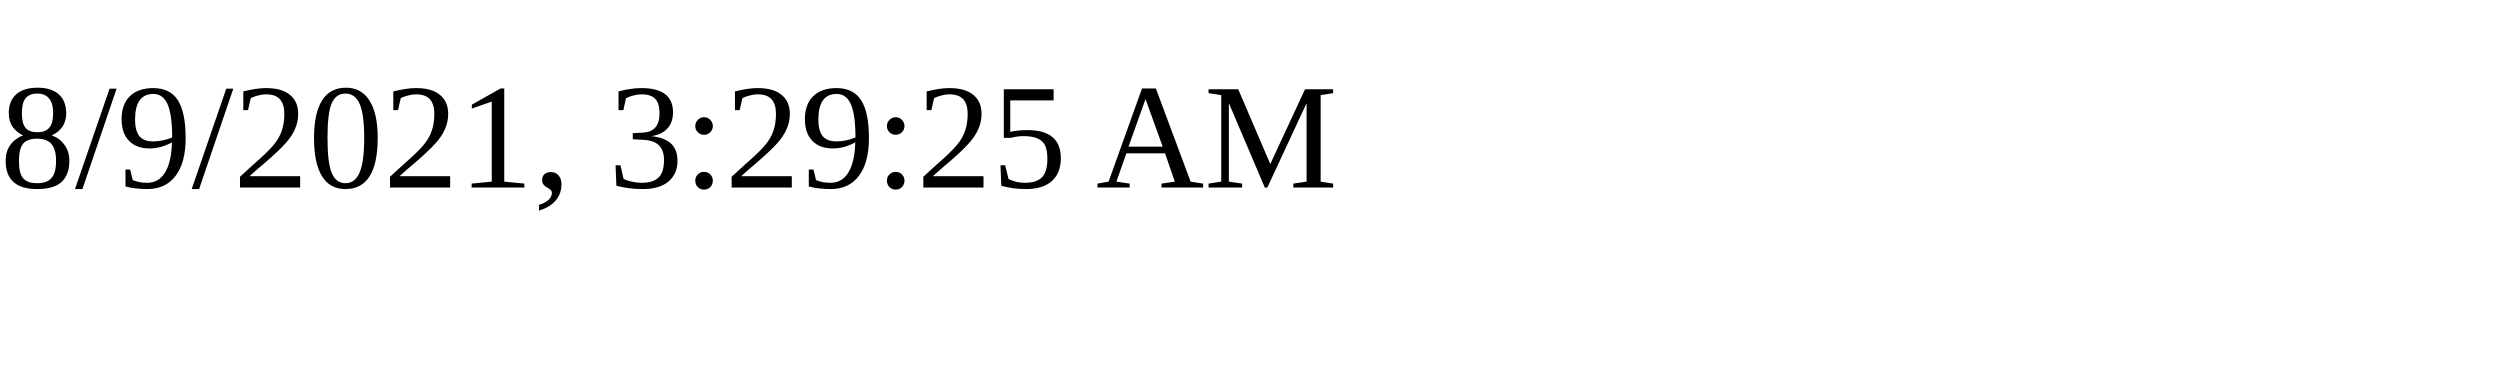
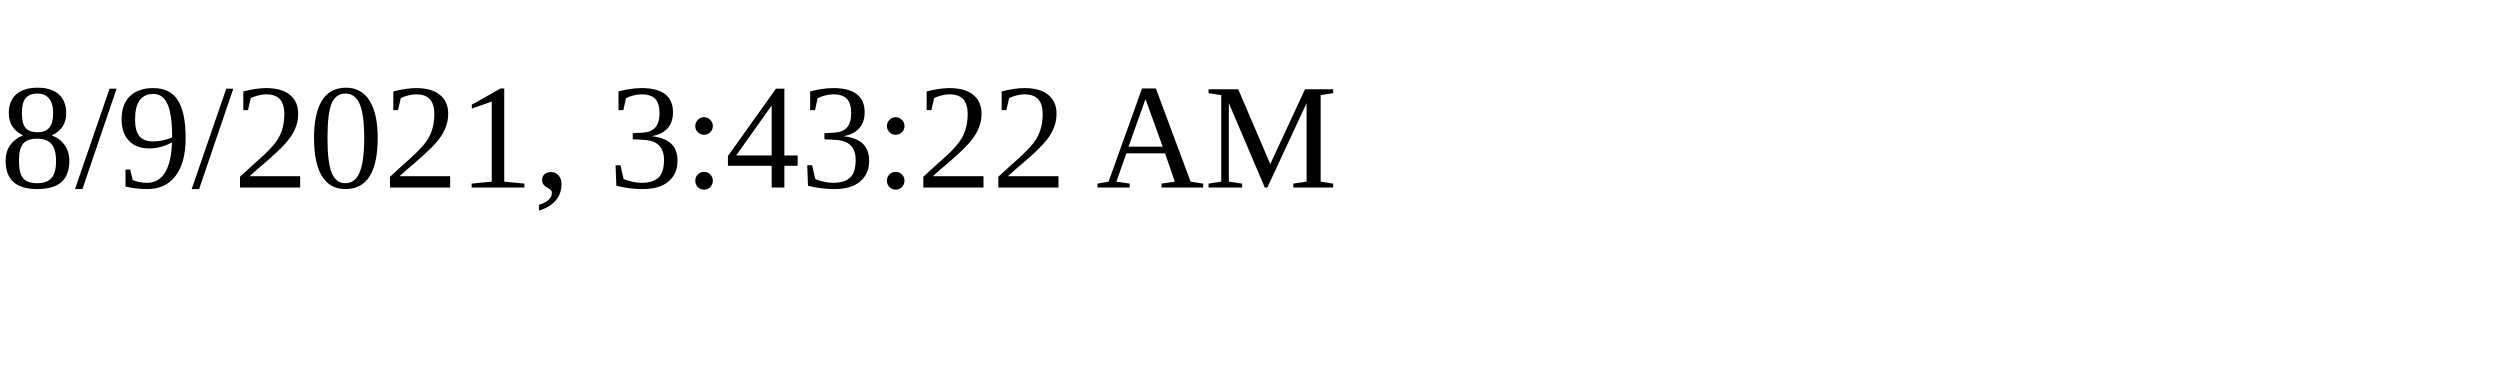
<svg xmlns="http://www.w3.org/2000/svg" height="30" width="200">
-   <text x="0" y="15">8/9/2021, 3:29:25 AM</text>
+   <text x="0" y="15">8/9/2021, 3:43:22 AM</text>
</svg>
